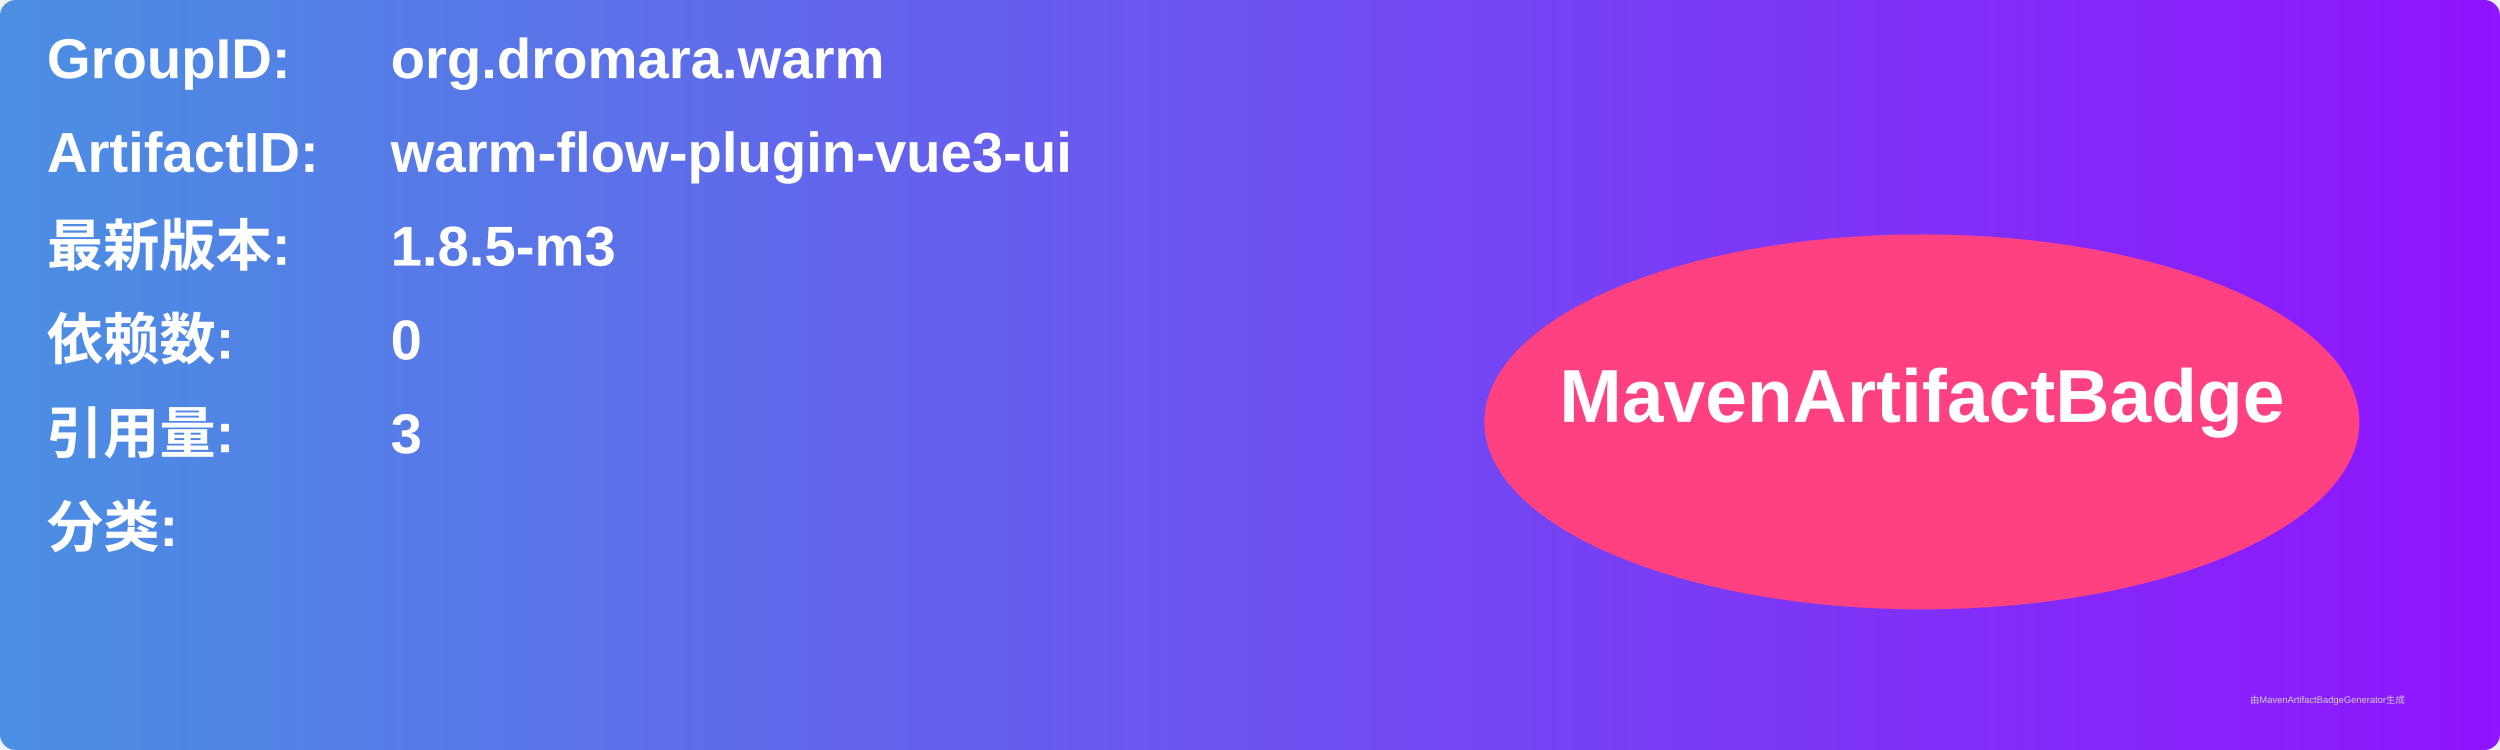
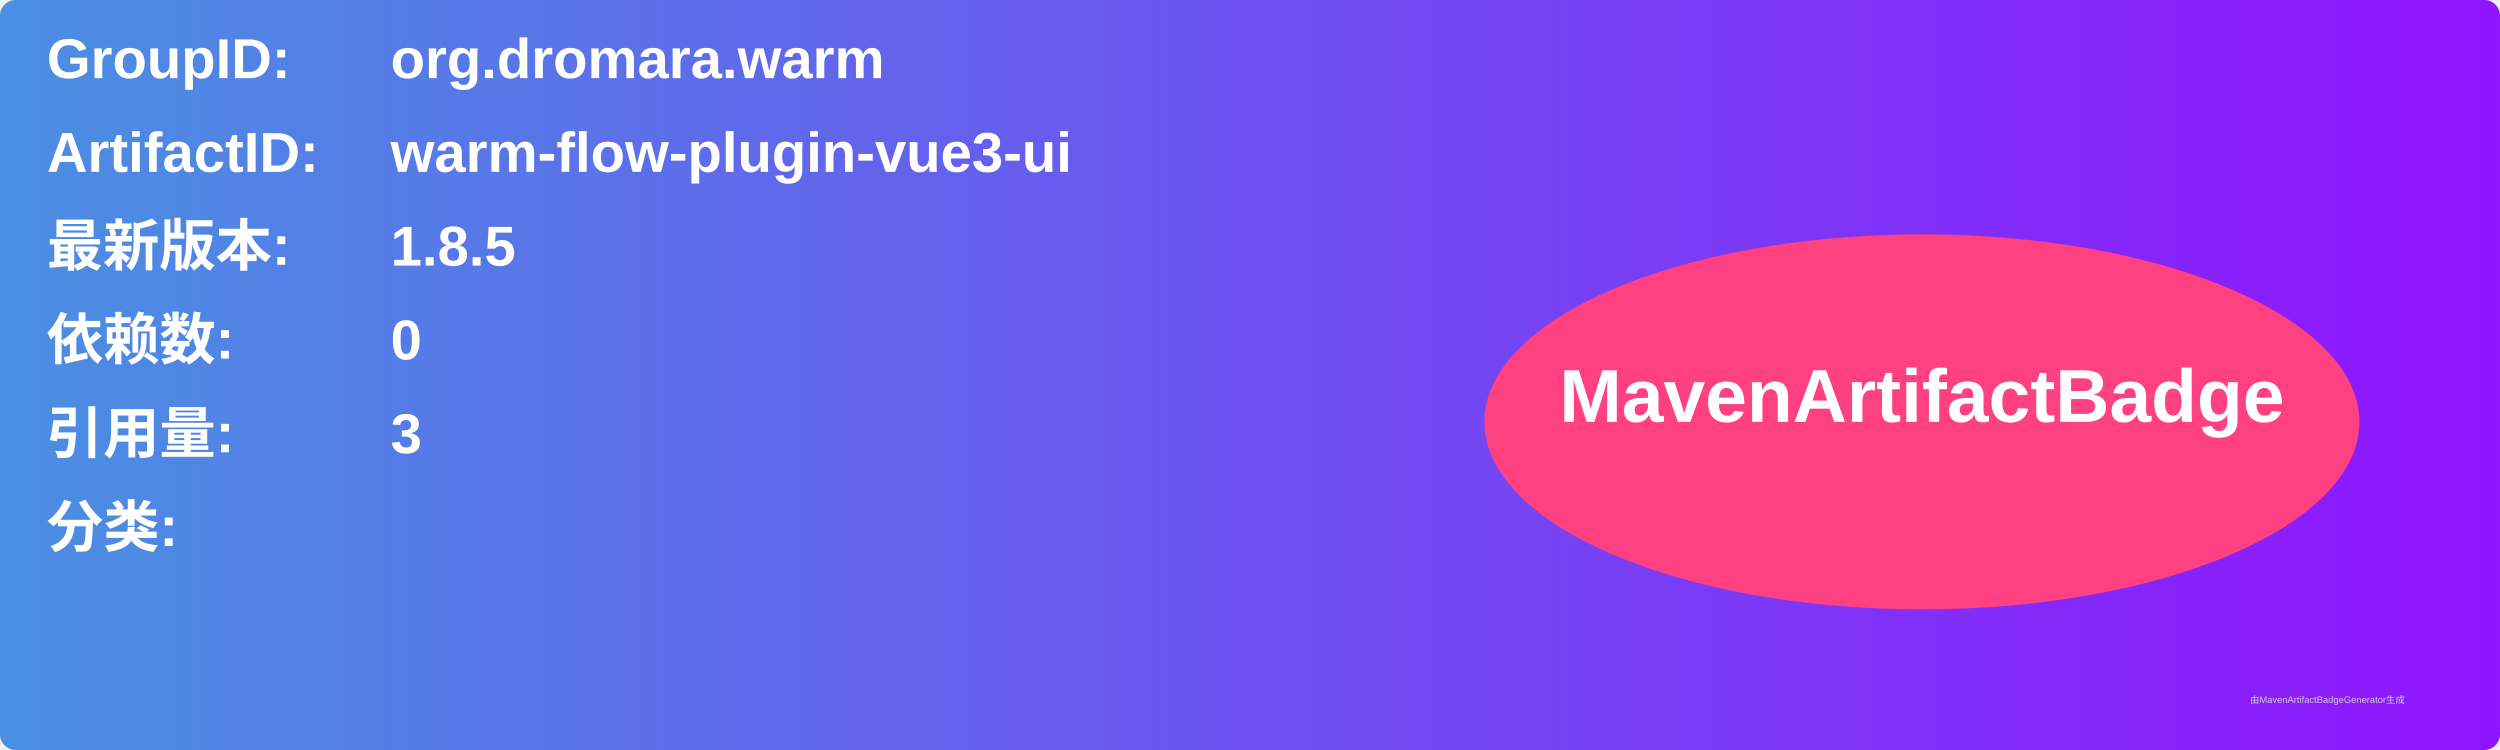
<svg xmlns="http://www.w3.org/2000/svg" width="800" height="240" viewBox="0 0 800 240">
  <linearGradient id="grad" x1="0%" y1="0%" x2="100%" y2="0%">
    <stop offset="0%" stop-color="#4a90e2" />
    <stop offset="100%" stop-color="#9013fe" />
  </linearGradient>
  <rect width="100%" height="100%" rx="5" ry="5" fill="url(#grad)" />
  <g transform="translate(15, 15)">
    <text x="0" y="10" font-family="Arial" font-size="18" fill="white" font-weight="bold" width="260">GroupID:</text>
    <text x="110" y="10" font-family="Arial" font-size="18" fill="white" font-weight="bold" width="460">org.dromara.warm</text>
    <text x="0" y="40" font-family="Arial" font-size="18" fill="white" font-weight="bold" width="260">ArtifactID:</text>
    <text x="110" y="40" font-family="Arial" font-size="18" fill="white" font-weight="bold" width="460">warm-flow-plugin-vue3-ui</text>
    <text x="0" y="70" font-family="Arial" font-size="18" fill="white" font-weight="bold">最新版本:</text>
    <text x="110" y="70" font-family="Arial" font-size="18" fill="white" font-weight="bold">
-       <tspan font-weight="bold">1.8.5-m3</tspan>
+       <tspan font-weight="bold">1.8.5</tspan>
    </text>
    <text x="0" y="100" font-family="Arial" font-size="18" fill="white" font-weight="bold">依赖数: </text>
    <text x="110" y="100" font-family="Arial" font-size="18" fill="white">
      <tspan font-weight="bold">0</tspan>
    </text>
    <text x="0" y="130" font-family="Arial" font-size="18" fill="white" font-weight="bold">引用量: </text>
    <text x="110" y="130" font-family="Arial" font-size="18" fill="white">
      <tspan font-weight="bold">3</tspan>
    </text>
    <text x="0" y="160" font-family="Arial" font-size="18" fill="white" font-weight="bold">分类:</text>
    <text x="10" y="190" font-family="Arial" font-size="10" fill="white">
      <tspan font-weight="bold" />
    </text>
    <ellipse cx="600" cy="120" rx="140" ry="60" fill="#ff4081" />
    <text x="600" y="120" text-anchor="middle" font-family="Arial" font-size="24" fill="white" font-weight="bold">MavenArtifactBadge</text>
  </g>
  <text x="720" y="225" font-family="Arial" font-size="3" fill="#d0d0d0">由MavenArtifactBadgeGenerator生成</text>
</svg>
